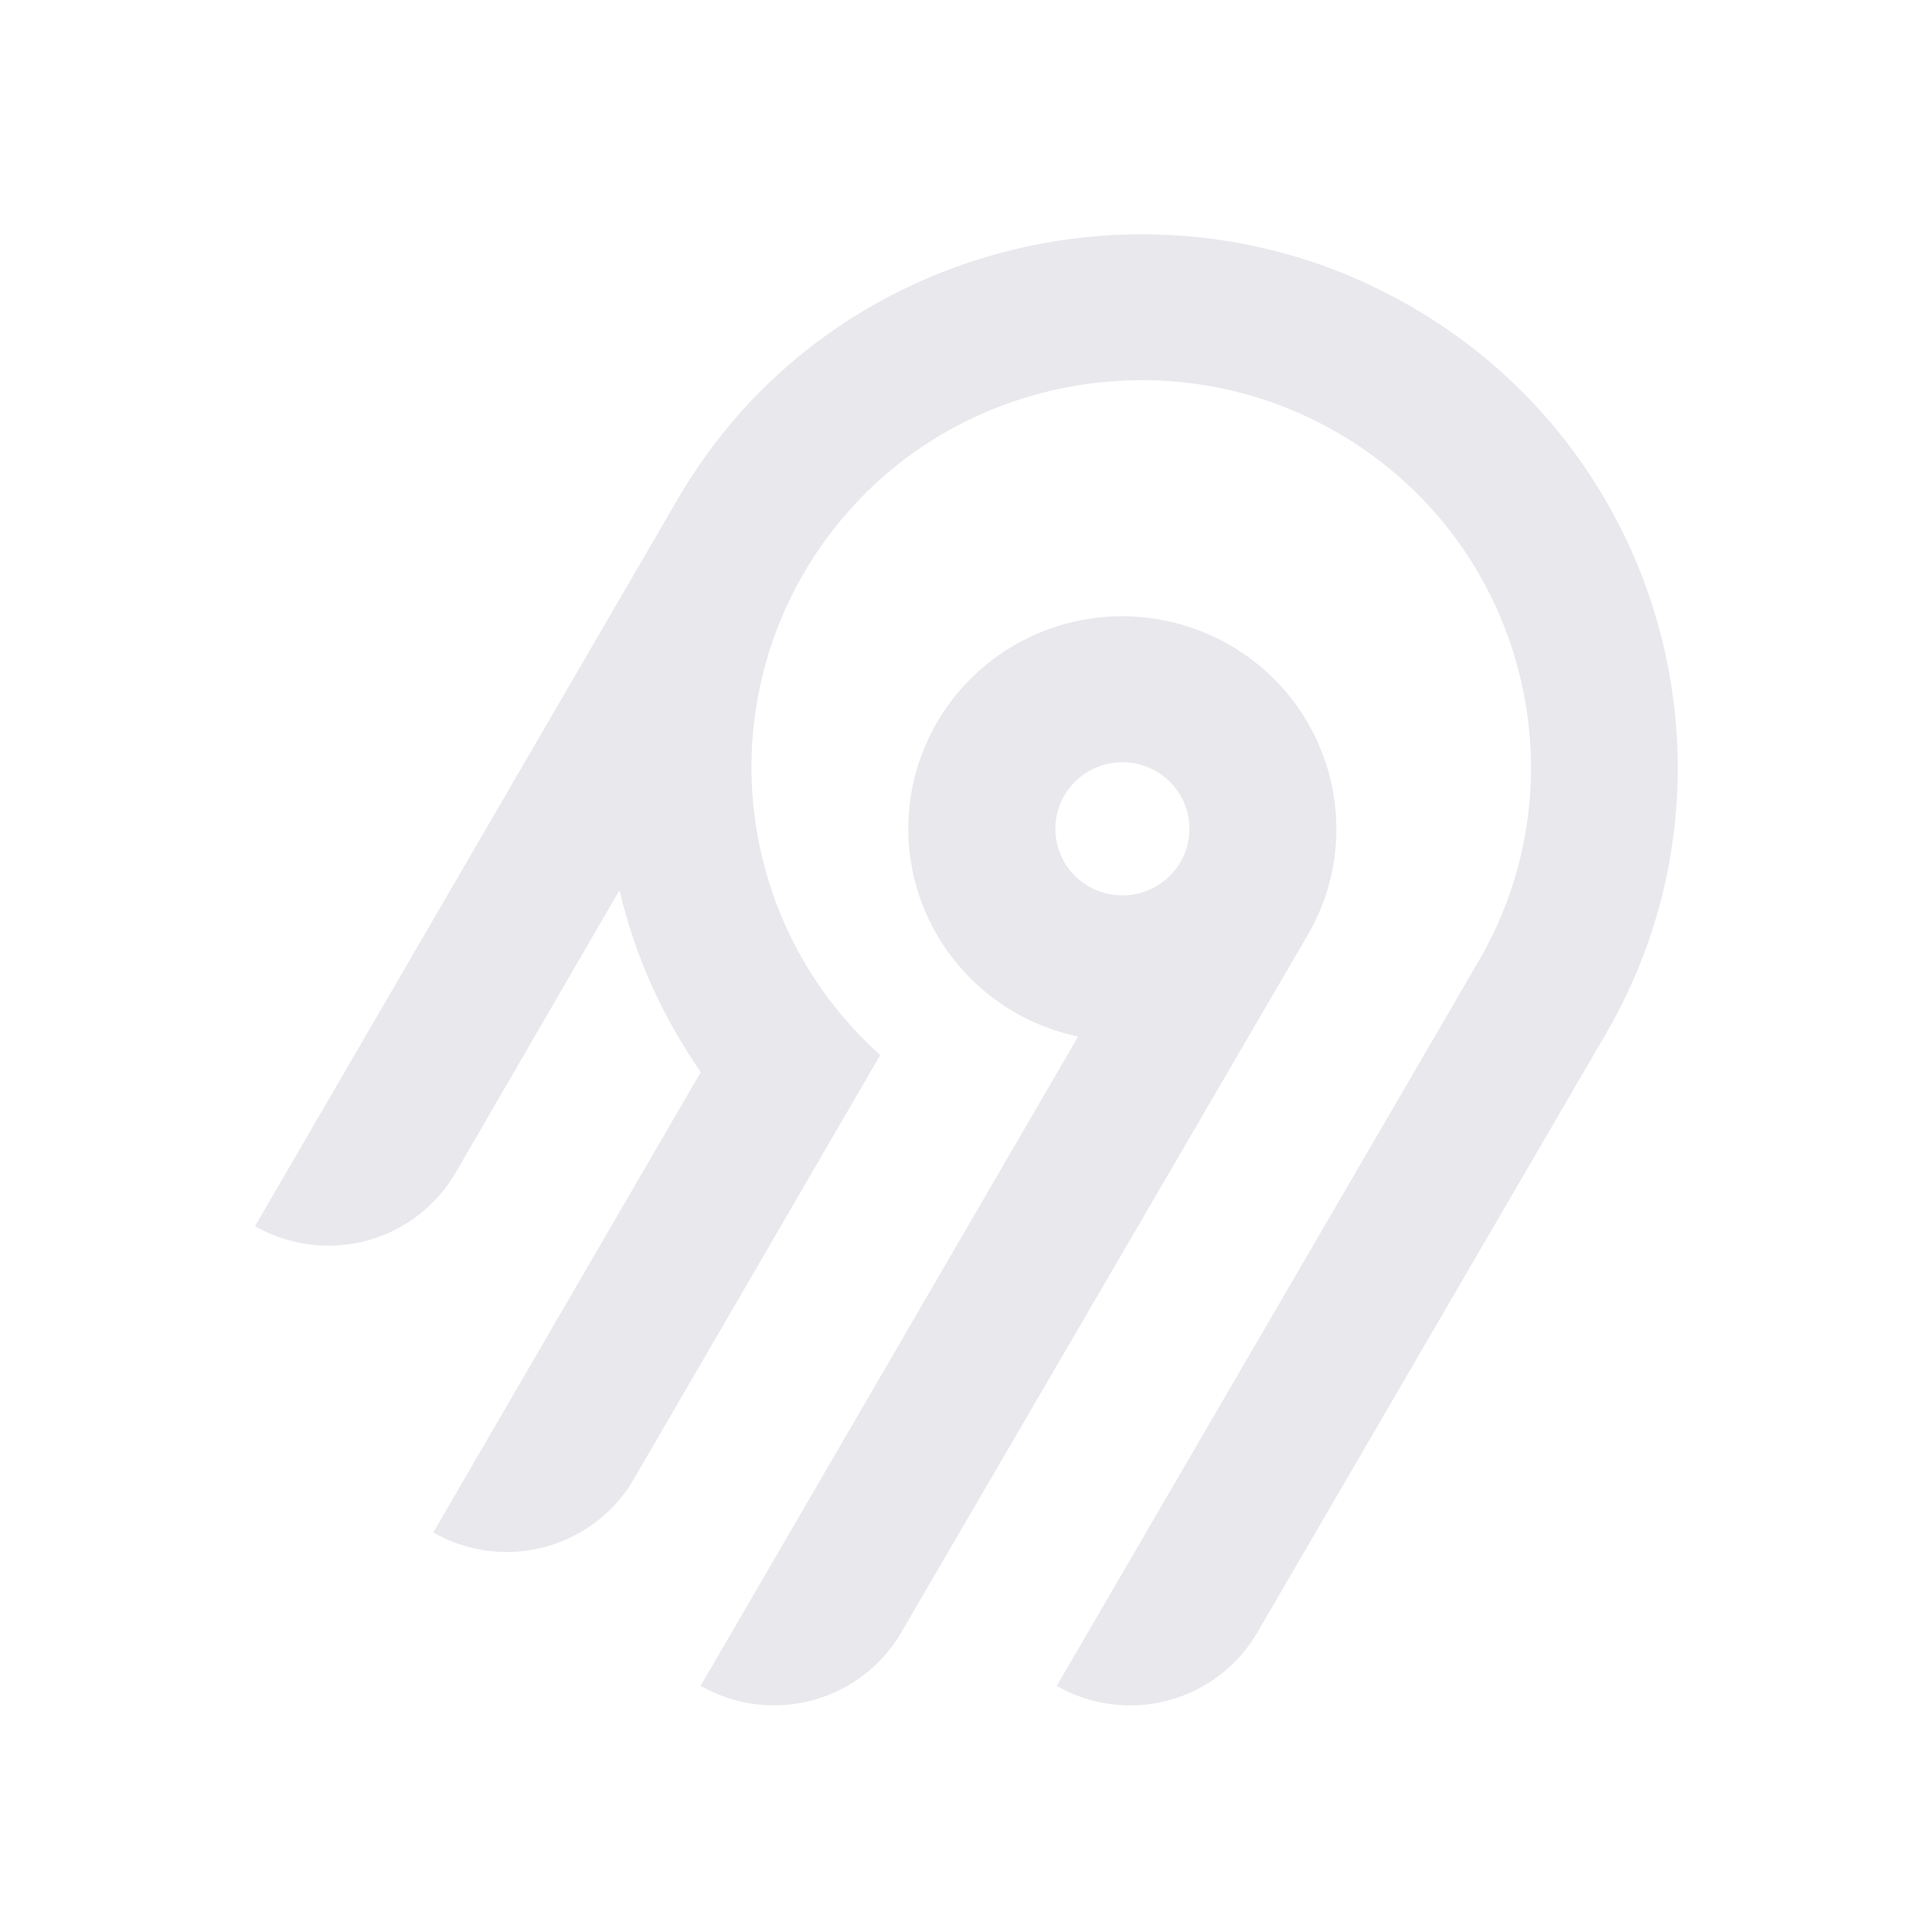
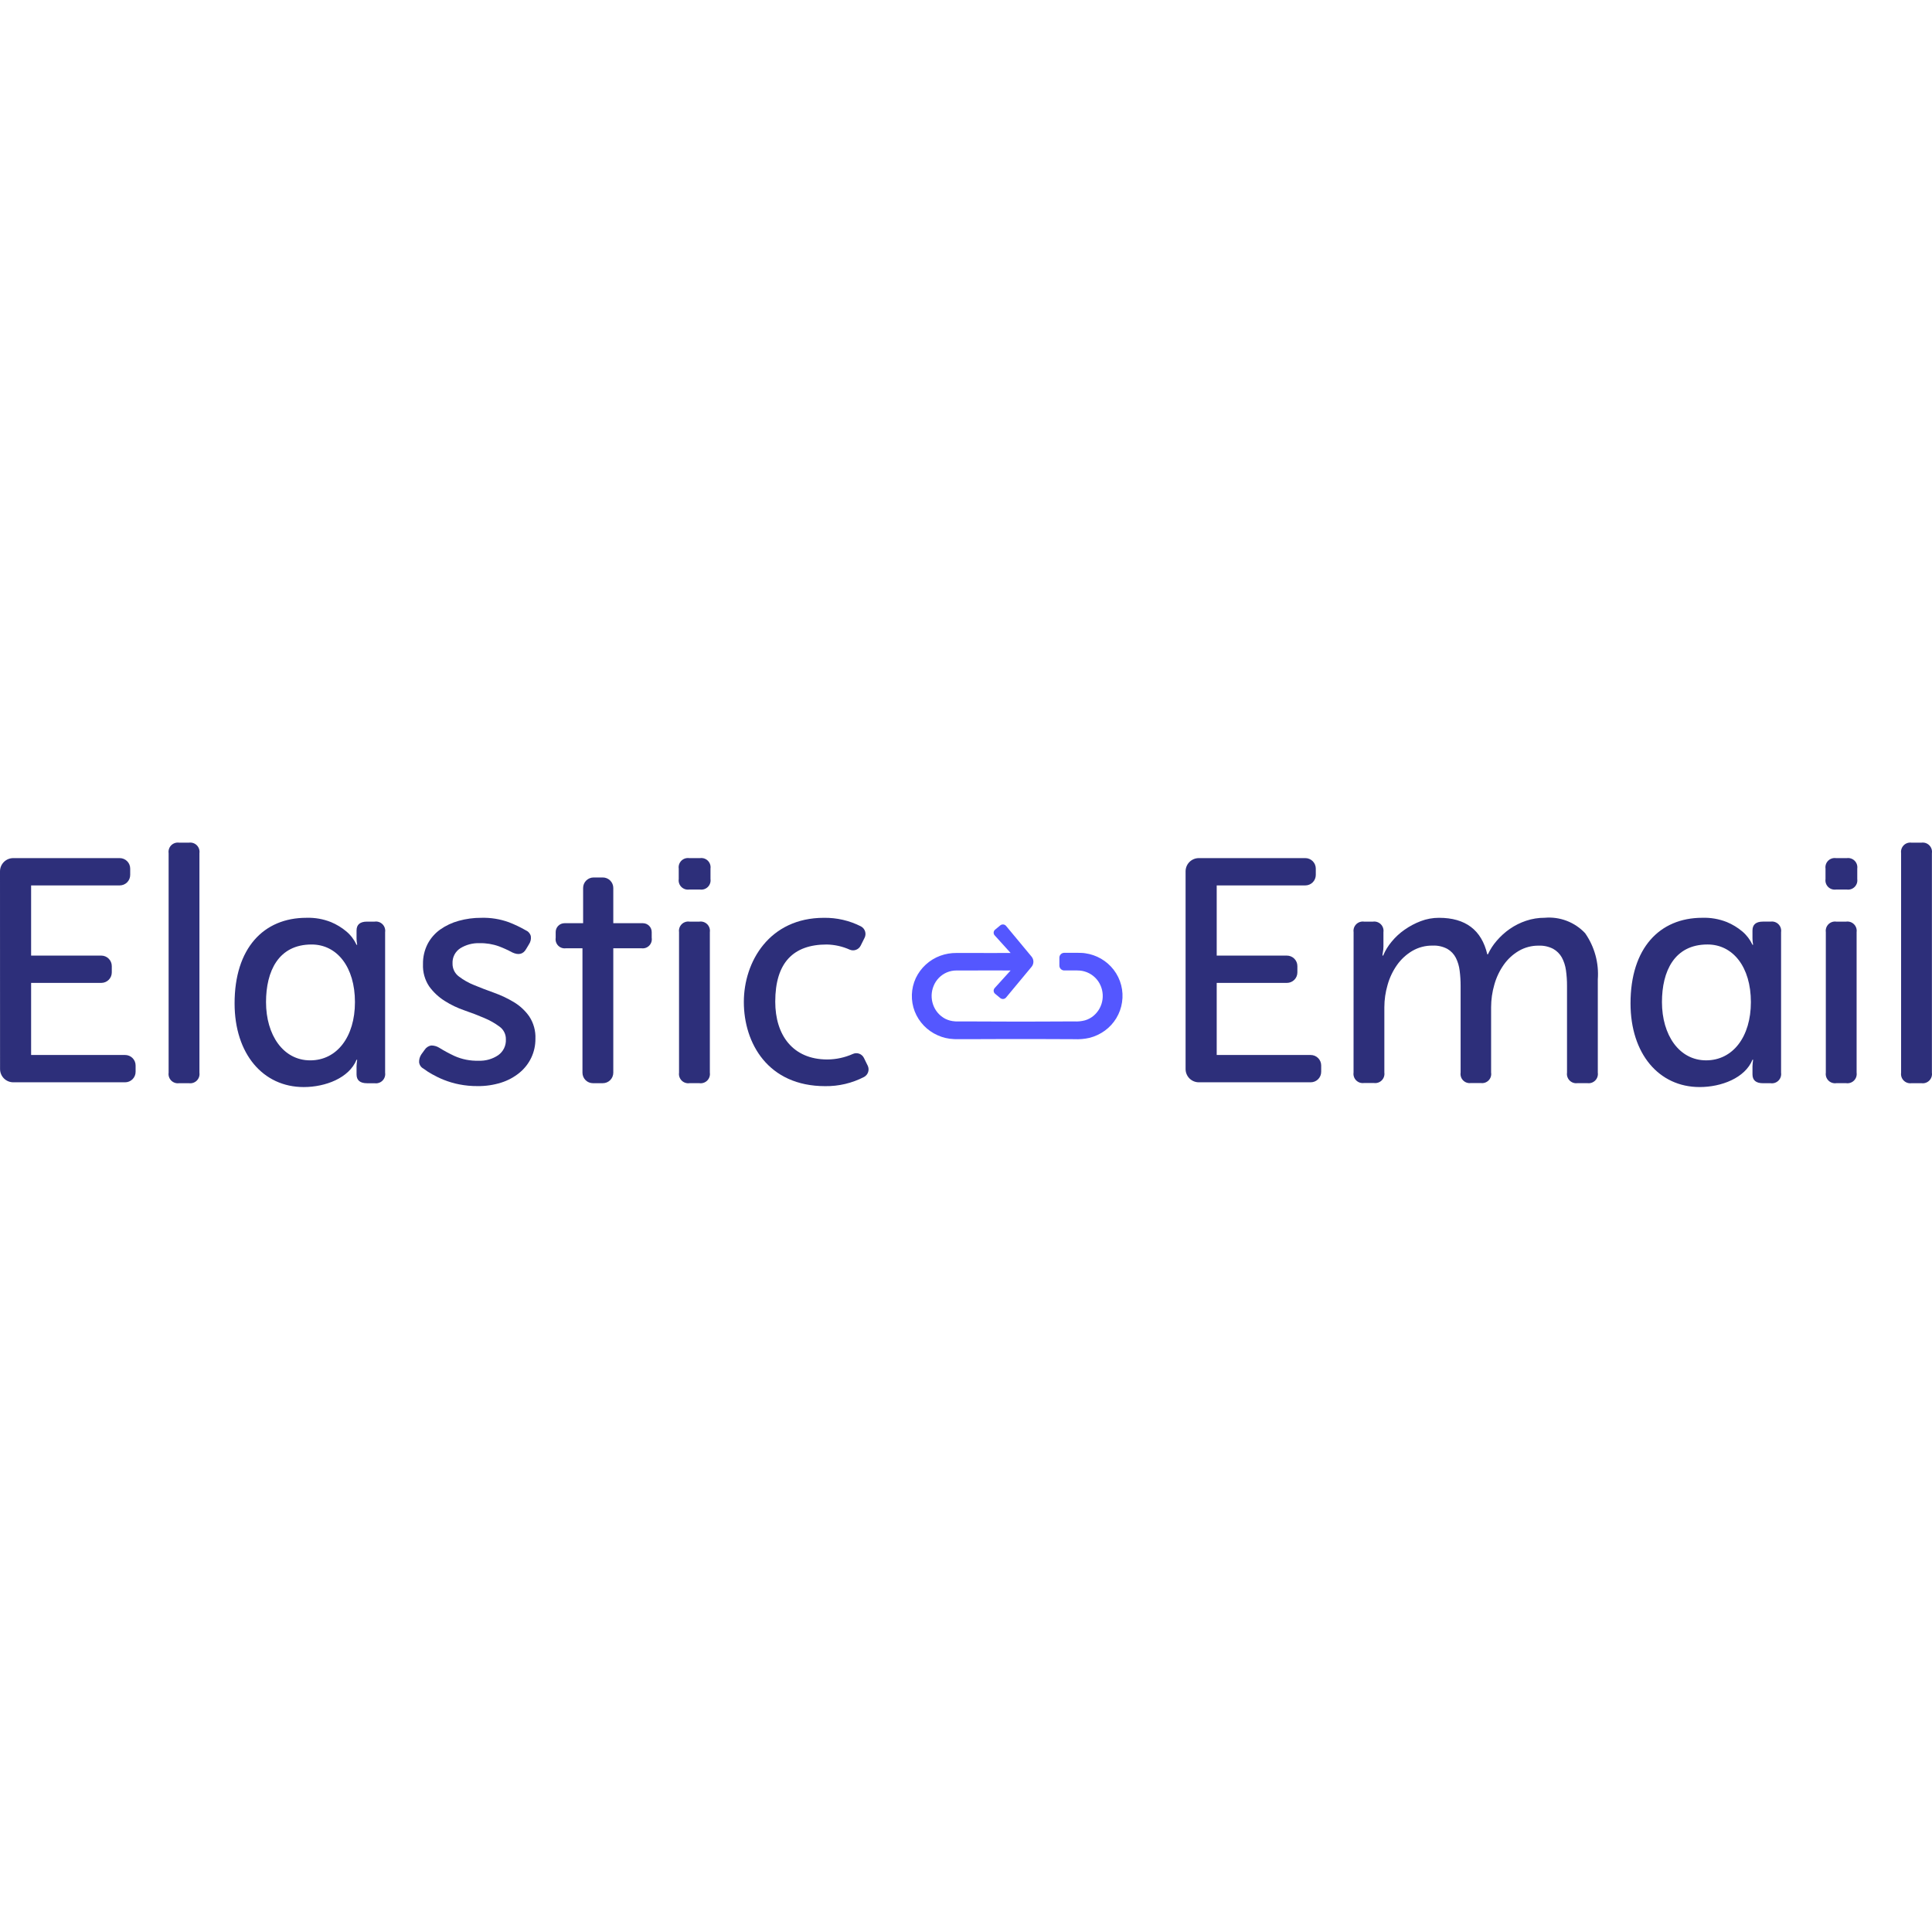
- <svg xmlns="http://www.w3.org/2000/svg" width="250" height="250" fill="none">
-   <path fill="#e8e8ed" fill-rule="evenodd" d="M95.775 53.416c20.364-22.88 54.087-29.592 81.811-16.385 36.836 17.549 50.274 62.252 30.219 96.734l-45.115 77.487a18.994 18.994 0 0 1-11.536 8.784 19.12 19.12 0 0 1-14.412-1.878l54.62-93.829c14.55-25.027 4.818-57.467-21.888-70.24-20.038-9.583-44.533-4.795-59.336 11.685a50.008 50.008 0 0 0-12.902 32.877 49.989 49.989 0 0 0 16.664 37.87l-31.887 54.875a18.917 18.917 0 0 1-4.885 5.534 19.041 19.041 0 0 1-6.647 3.255 19.13 19.13 0 0 1-7.395.482 19.087 19.087 0 0 1-7.018-2.365l34.617-59.575a68.424 68.424 0 0 1-10.524-23.544l-21.213 36.579a18.994 18.994 0 0 1-11.535 8.784A19.123 19.123 0 0 1 33 158.668l54.856-94.356a70.296 70.296 0 0 1 7.919-10.896Zm63.314 30.034c13.211 7.577 17.774 24.427 10.13 37.54l-52.603 90.251a18.997 18.997 0 0 1-11.536 8.784 19.122 19.122 0 0 1-14.412-1.878l48.843-84.024a27.778 27.778 0 0 1-10.825-4.847 27.545 27.545 0 0 1-7.783-8.907 27.344 27.344 0 0 1-3.307-11.326 27.293 27.293 0 0 1 1.776-11.66 27.454 27.454 0 0 1 6.533-9.846 27.703 27.703 0 0 1 10.087-6.222 27.858 27.858 0 0 1 23.097 2.135Zm-19.134 16.961a8.645 8.645 0 0 0-2.232 2.529h-.003a8.565 8.565 0 0 0 .632 9.556 8.68 8.68 0 0 0 4.097 2.915 8.738 8.738 0 0 0 5.036.163 8.692 8.692 0 0 0 4.279-2.642 8.59 8.59 0 0 0 2.079-4.558 8.563 8.563 0 0 0-.821-4.938 8.645 8.645 0 0 0-3.444-3.652 8.72 8.72 0 0 0-6.586-.86 8.7 8.7 0 0 0-3.037 1.487Z" clip-rule="evenodd" />
+ <svg xmlns="http://www.w3.org/2000/svg" height="250" width="250" viewBox="0 0 180 23" fill="none">
+   <g id="Logo horizontal">
+     <path id="Path 25663" d="M0 2.681C0 2.354 0.13 2.04 0.361 1.809C0.592 1.578 0.906 1.448 1.233 1.448H11.155C11.283 1.448 11.409 1.473 11.528 1.522C11.646 1.571 11.754 1.643 11.845 1.734C11.935 1.824 12.007 1.932 12.056 2.05C12.105 2.169 12.13 2.296 12.13 2.424V3.016C12.13 3.144 12.105 3.271 12.056 3.389C12.007 3.508 11.935 3.615 11.845 3.706C11.754 3.796 11.646 3.868 11.528 3.917C11.409 3.966 11.283 3.992 11.155 3.992H2.899V10.531H9.439C9.697 10.532 9.945 10.634 10.128 10.818C10.311 11 10.414 11.248 10.415 11.507V12.098C10.415 12.357 10.312 12.605 10.129 12.788C9.946 12.971 9.697 13.074 9.439 13.074H2.899V19.791H11.657C11.786 19.791 11.913 19.816 12.031 19.865C12.15 19.914 12.257 19.986 12.348 20.076C12.439 20.167 12.511 20.275 12.56 20.393C12.609 20.512 12.634 20.639 12.634 20.767V21.359C12.634 21.618 12.531 21.866 12.348 22.049C12.165 22.232 11.916 22.335 11.657 22.335H1.238C0.911 22.335 0.597 22.205 0.366 21.974C0.135 21.742 0.005 21.429 0.005 21.102L0 2.681Z" fill="#2D2F7A" />
+     <path id="Path 25664" d="M18.581 21.443C18.6 21.575 18.587 21.711 18.545 21.838C18.503 21.965 18.431 22.08 18.336 22.175C18.242 22.27 18.126 22.341 17.999 22.383C17.872 22.426 17.736 22.438 17.604 22.419H16.687C16.554 22.438 16.419 22.426 16.292 22.383C16.165 22.341 16.049 22.27 15.954 22.175C15.86 22.08 15.788 21.965 15.746 21.838C15.703 21.711 15.691 21.575 15.71 21.443V0.985C15.691 0.852 15.703 0.717 15.746 0.59C15.788 0.463 15.86 0.347 15.954 0.252C16.049 0.158 16.165 0.086 16.292 0.044C16.419 0.002 16.554 -0.01 16.687 0.009H17.604C17.736 -0.01 17.872 0.002 17.999 0.044C18.126 0.086 18.242 0.158 18.336 0.252C18.431 0.347 18.503 0.463 18.545 0.59C18.587 0.717 18.6 0.852 18.581 0.985V21.443Z" fill="#2D2F7A" />
+     <path id="Path 25665" d="M34.905 7.365H34.195C33.544 7.365 33.219 7.642 33.219 8.194V8.938C33.221 9.135 33.241 9.332 33.278 9.525H33.219C32.998 9.047 32.675 8.622 32.272 8.282C31.841 7.92 31.357 7.626 30.837 7.409C30.108 7.12 29.328 6.983 28.544 7.009C24.551 7.009 21.856 9.851 21.856 14.979C21.856 19.695 24.512 22.779 28.294 22.779C30.32 22.779 32.525 21.937 33.219 20.234H33.278C33.247 20.435 33.227 20.638 33.219 20.841V21.594C33.219 22.146 33.544 22.423 34.195 22.423H34.905C35.037 22.442 35.172 22.43 35.3 22.387C35.427 22.345 35.542 22.274 35.637 22.179C35.731 22.084 35.803 21.969 35.845 21.842C35.888 21.715 35.9 21.58 35.881 21.447V8.347C35.901 8.214 35.889 8.078 35.847 7.951C35.806 7.823 35.734 7.706 35.639 7.611C35.545 7.516 35.429 7.444 35.301 7.401C35.174 7.358 35.038 7.346 34.905 7.365ZM28.9 20.291C26.381 20.291 24.785 17.924 24.785 14.862C24.785 11.991 25.938 9.496 29.03 9.496C31.402 9.496 33.07 11.596 33.07 14.864C33.072 18.104 31.384 20.291 28.905 20.291H28.9Z" fill="#2D2F7A" />
+     <path id="Path 25666" d="M39.462 21.066C39.35 21.009 39.253 20.925 39.181 20.822C39.109 20.719 39.063 20.599 39.048 20.474C39.035 20.212 39.108 19.952 39.255 19.734L39.555 19.32C39.622 19.213 39.711 19.121 39.815 19.05C39.919 18.979 40.037 18.93 40.161 18.906C40.428 18.901 40.69 18.973 40.916 19.113C41.374 19.397 41.849 19.654 42.337 19.882C43.044 20.198 43.813 20.349 44.586 20.325C45.238 20.354 45.881 20.173 46.421 19.807C46.653 19.642 46.839 19.421 46.963 19.165C47.087 18.909 47.145 18.626 47.131 18.342C47.138 18.113 47.089 17.886 46.988 17.68C46.888 17.474 46.739 17.295 46.554 17.159C46.111 16.83 45.629 16.556 45.119 16.345C44.547 16.099 43.93 15.862 43.27 15.635C42.621 15.414 42 15.116 41.421 14.747C40.861 14.394 40.374 13.937 39.986 13.401C39.578 12.79 39.377 12.064 39.409 11.33C39.396 10.678 39.543 10.033 39.838 9.451C40.117 8.917 40.517 8.456 41.007 8.105C41.532 7.735 42.118 7.46 42.738 7.291C43.417 7.102 44.119 7.007 44.824 7.01C45.706 6.983 46.584 7.123 47.413 7.424C47.949 7.631 48.468 7.878 48.966 8.164C49.084 8.212 49.19 8.286 49.274 8.381C49.359 8.476 49.42 8.589 49.454 8.711C49.496 8.974 49.438 9.243 49.291 9.465L49.025 9.909C48.749 10.403 48.315 10.511 47.725 10.234C47.329 10.02 46.919 9.832 46.497 9.672C45.914 9.46 45.297 9.359 44.677 9.372C44.047 9.351 43.424 9.516 42.887 9.846C42.652 9.998 42.46 10.209 42.333 10.458C42.206 10.708 42.147 10.987 42.162 11.266C42.156 11.498 42.206 11.727 42.306 11.936C42.406 12.145 42.555 12.326 42.739 12.466C43.178 12.803 43.66 13.077 44.174 13.28C44.746 13.517 45.363 13.754 46.023 13.99C46.667 14.219 47.286 14.512 47.872 14.863C48.438 15.203 48.927 15.656 49.307 16.194C49.714 16.812 49.916 17.542 49.884 18.28C49.889 18.889 49.758 19.491 49.499 20.041C49.241 20.585 48.865 21.065 48.399 21.446C47.896 21.857 47.319 22.169 46.699 22.364C45.988 22.588 45.245 22.698 44.499 22.689C43.918 22.694 43.338 22.639 42.768 22.526C42.288 22.431 41.818 22.292 41.363 22.112C40.981 21.961 40.611 21.783 40.253 21.58C39.977 21.429 39.713 21.257 39.462 21.066Z" fill="#2D2F7A" />
+     <path id="Path 25667" d="M64.212 4.377C64.079 4.395 63.944 4.383 63.817 4.341C63.69 4.298 63.575 4.227 63.48 4.132C63.386 4.038 63.314 3.922 63.272 3.795C63.229 3.668 63.217 3.533 63.236 3.401V2.425C63.217 2.292 63.229 2.157 63.272 2.03C63.314 1.903 63.386 1.788 63.48 1.693C63.575 1.598 63.69 1.527 63.817 1.484C63.944 1.442 64.079 1.43 64.212 1.449H65.218C65.351 1.43 65.486 1.442 65.613 1.484C65.74 1.526 65.856 1.598 65.951 1.692C66.045 1.787 66.117 1.903 66.159 2.03C66.202 2.157 66.214 2.292 66.195 2.425V3.401C66.214 3.533 66.202 3.668 66.159 3.796C66.117 3.923 66.045 4.038 65.951 4.133C65.856 4.228 65.74 4.299 65.613 4.341C65.486 4.383 65.351 4.396 65.218 4.377H64.212ZM63.265 8.341C63.246 8.209 63.258 8.073 63.301 7.946C63.343 7.819 63.415 7.704 63.51 7.609C63.604 7.514 63.72 7.443 63.847 7.401C63.974 7.358 64.109 7.346 64.242 7.365H65.159C65.292 7.347 65.427 7.359 65.554 7.401C65.681 7.444 65.796 7.515 65.891 7.61C65.986 7.704 66.057 7.82 66.099 7.947C66.142 8.074 66.154 8.209 66.135 8.341V21.441C66.154 21.573 66.142 21.708 66.099 21.835C66.057 21.962 65.986 22.078 65.891 22.173C65.796 22.267 65.681 22.339 65.554 22.381C65.427 22.423 65.292 22.436 65.159 22.417H64.242C64.109 22.436 63.974 22.424 63.847 22.381C63.72 22.339 63.604 22.268 63.51 22.173C63.415 22.078 63.343 21.963 63.301 21.836C63.258 21.709 63.246 21.573 63.265 21.441V8.341Z" fill="#2D2F7A" />
+     <path id="Path 25668" d="M80.844 20.787C80.933 20.972 80.947 21.184 80.884 21.379C80.821 21.575 80.685 21.738 80.505 21.837C79.385 22.417 78.14 22.711 76.88 22.694C71.552 22.694 69.302 18.694 69.302 14.852C69.302 11.089 71.689 7.011 76.757 7.011C77.954 6.992 79.138 7.265 80.207 7.806C80.392 7.904 80.532 8.069 80.596 8.269C80.661 8.468 80.645 8.684 80.552 8.871L80.188 9.6C80.098 9.782 79.943 9.922 79.753 9.992C79.564 10.062 79.355 10.058 79.169 9.978C78.495 9.675 77.766 9.512 77.028 9.497C73.922 9.497 72.228 11.178 72.228 14.823C72.228 17.939 73.861 20.209 77.084 20.209C77.907 20.203 78.721 20.026 79.472 19.688C79.659 19.607 79.87 19.602 80.06 19.674C80.251 19.746 80.406 19.889 80.494 20.073L80.844 20.787Z" fill="#2D2F7A" />
+     <path id="Path 25669" d="M57.139 21.443C57.138 21.701 57.035 21.95 56.852 22.133C56.669 22.316 56.42 22.419 56.161 22.419H55.245C55.116 22.419 54.989 22.393 54.871 22.345C54.752 22.296 54.645 22.224 54.554 22.133C54.463 22.042 54.391 21.935 54.342 21.816C54.293 21.698 54.267 21.571 54.267 21.443V9.85H52.719C52.588 9.867 52.455 9.853 52.33 9.809C52.206 9.766 52.093 9.694 52.001 9.599C51.909 9.504 51.841 9.389 51.801 9.264C51.761 9.138 51.751 9.005 51.772 8.874V8.335C51.772 8.117 51.858 7.908 52.012 7.754C52.166 7.6 52.376 7.513 52.594 7.513H54.328V4.229C54.328 3.97 54.43 3.722 54.613 3.539C54.796 3.356 55.044 3.253 55.303 3.252H56.161C56.421 3.252 56.669 3.355 56.852 3.539C57.035 3.722 57.139 3.97 57.139 4.229V7.513H59.896C60.114 7.513 60.323 7.6 60.477 7.754C60.632 7.908 60.718 8.117 60.718 8.335V8.874C60.739 9.005 60.729 9.138 60.689 9.264C60.649 9.389 60.581 9.504 60.489 9.599C60.397 9.694 60.284 9.766 60.16 9.809C60.035 9.853 59.902 9.867 59.771 9.85H57.139V21.443Z" fill="#2D2F7A" />
+     <path id="Path 25670" d="M110.458 2.681C110.458 2.354 110.588 2.04 110.819 1.809C111.05 1.578 111.364 1.448 111.691 1.448H121.613C121.872 1.448 122.12 1.551 122.303 1.734C122.486 1.917 122.589 2.165 122.589 2.424V3.016C122.589 3.275 122.486 3.523 122.303 3.706C122.12 3.889 121.872 3.992 121.613 3.992H113.358V10.531H119.897C120.156 10.531 120.405 10.634 120.588 10.817C120.771 11 120.874 11.248 120.874 11.507V12.098C120.874 12.226 120.849 12.354 120.8 12.472C120.751 12.59 120.679 12.698 120.588 12.789C120.497 12.879 120.39 12.951 120.271 13C120.153 13.049 120.026 13.074 119.897 13.074H113.358V19.791H122.116C122.375 19.791 122.623 19.894 122.806 20.077C122.989 20.26 123.092 20.508 123.092 20.767V21.359C123.092 21.618 122.989 21.866 122.806 22.049C122.623 22.232 122.375 22.335 122.116 22.335H111.691C111.364 22.335 111.05 22.205 110.819 21.974C110.588 21.742 110.458 21.429 110.458 21.102V2.681Z" fill="#2D2F7A" />
+     <path id="Path 25671" d="M126.111 8.342C126.092 8.21 126.104 8.074 126.146 7.947C126.189 7.82 126.26 7.705 126.355 7.61C126.45 7.516 126.565 7.444 126.692 7.402C126.819 7.36 126.954 7.347 127.087 7.366H127.915C128.047 7.347 128.183 7.359 128.31 7.402C128.437 7.444 128.552 7.515 128.647 7.61C128.742 7.705 128.813 7.82 128.856 7.947C128.898 8.074 128.911 8.21 128.892 8.342V9.673C128.892 9.872 128.872 10.07 128.833 10.265C128.812 10.352 128.802 10.442 128.803 10.532H128.862C129.058 10.067 129.322 9.633 129.646 9.245C129.996 8.816 130.404 8.438 130.859 8.121C131.326 7.793 131.833 7.524 132.367 7.321C132.91 7.114 133.486 7.009 134.067 7.01C136.534 7.01 138.034 8.143 138.567 10.41H138.626C138.841 9.949 139.12 9.52 139.455 9.137C139.811 8.722 140.219 8.354 140.668 8.042C141.133 7.721 141.641 7.467 142.177 7.287C142.74 7.098 143.329 7.003 143.923 7.006C144.617 6.945 145.316 7.043 145.967 7.291C146.618 7.54 147.204 7.933 147.681 8.441C148.559 9.697 148.977 11.218 148.864 12.746V21.439C148.883 21.571 148.87 21.706 148.828 21.833C148.786 21.96 148.714 22.076 148.62 22.17C148.525 22.265 148.409 22.336 148.282 22.379C148.155 22.421 148.02 22.433 147.888 22.415H146.971C146.838 22.433 146.703 22.421 146.576 22.379C146.449 22.336 146.334 22.265 146.239 22.17C146.144 22.076 146.073 21.96 146.031 21.833C145.988 21.706 145.976 21.571 145.995 21.439V13.367C145.999 12.872 145.965 12.378 145.895 11.888C145.839 11.474 145.709 11.073 145.511 10.704C145.323 10.369 145.046 10.092 144.711 9.904C144.296 9.689 143.832 9.586 143.365 9.604C142.711 9.594 142.066 9.763 141.501 10.092C140.945 10.42 140.466 10.863 140.096 11.392C139.702 11.954 139.407 12.579 139.223 13.241C139.025 13.923 138.924 14.63 138.923 15.341V21.43C138.944 21.56 138.934 21.693 138.894 21.819C138.854 21.945 138.785 22.059 138.694 22.154C138.602 22.249 138.489 22.321 138.365 22.364C138.24 22.408 138.107 22.422 137.976 22.405H137.029C136.898 22.422 136.765 22.408 136.641 22.364C136.516 22.321 136.404 22.249 136.312 22.154C136.22 22.059 136.151 21.945 136.112 21.819C136.072 21.693 136.062 21.56 136.082 21.43V13.358C136.084 12.883 136.054 12.409 135.993 11.938C135.945 11.52 135.825 11.114 135.638 10.738C135.461 10.393 135.189 10.106 134.854 9.91C134.432 9.684 133.957 9.577 133.478 9.599C132.808 9.588 132.148 9.761 131.57 10.099C131.009 10.434 130.525 10.882 130.15 11.416C129.756 11.978 129.46 12.604 129.277 13.265C129.08 13.938 128.979 14.635 128.977 15.336V21.424C128.996 21.557 128.983 21.692 128.941 21.82C128.898 21.947 128.827 22.062 128.732 22.157C128.637 22.252 128.522 22.323 128.395 22.365C128.268 22.407 128.132 22.419 128 22.401H127.083C126.95 22.419 126.815 22.407 126.688 22.365C126.561 22.322 126.446 22.251 126.351 22.156C126.256 22.062 126.185 21.946 126.143 21.819C126.1 21.692 126.088 21.557 126.107 21.424L126.111 8.342Z" fill="#2D2F7A" />
+     <path id="Path 25672" d="M171.055 4.377C170.922 4.396 170.787 4.383 170.66 4.341C170.533 4.299 170.417 4.227 170.323 4.133C170.228 4.038 170.157 3.922 170.114 3.795C170.072 3.668 170.06 3.533 170.079 3.401V2.425C170.06 2.292 170.072 2.157 170.114 2.03C170.157 1.903 170.228 1.788 170.323 1.693C170.417 1.598 170.533 1.527 170.66 1.485C170.787 1.442 170.922 1.43 171.055 1.449H172.061C172.193 1.43 172.328 1.442 172.455 1.485C172.582 1.527 172.698 1.598 172.792 1.693C172.887 1.788 172.958 1.903 173.001 2.03C173.043 2.157 173.055 2.292 173.037 2.425V3.401C173.055 3.533 173.043 3.668 173.001 3.795C172.958 3.922 172.887 4.038 172.792 4.133C172.698 4.227 172.582 4.299 172.455 4.341C172.328 4.383 172.193 4.396 172.061 4.377H171.055ZM170.108 8.341C170.089 8.209 170.101 8.074 170.143 7.947C170.186 7.82 170.257 7.704 170.352 7.61C170.446 7.515 170.562 7.444 170.689 7.401C170.816 7.359 170.951 7.347 171.084 7.366H172.001C172.133 7.347 172.268 7.359 172.395 7.401C172.522 7.444 172.638 7.515 172.732 7.61C172.827 7.704 172.898 7.82 172.941 7.947C172.983 8.074 172.995 8.209 172.977 8.341V21.441C172.995 21.573 172.983 21.709 172.941 21.835C172.898 21.963 172.827 22.078 172.732 22.173C172.638 22.267 172.522 22.339 172.395 22.381C172.268 22.423 172.133 22.436 172.001 22.417H171.084C170.951 22.436 170.816 22.423 170.689 22.381C170.562 22.339 170.446 22.267 170.352 22.173C170.257 22.078 170.186 21.963 170.143 21.835C170.101 21.709 170.089 21.573 170.108 21.441V8.341Z" fill="#2D2F7A" />
+     <path id="Path 25673" d="M179.991 21.443C180.01 21.575 179.998 21.71 179.956 21.837C179.913 21.964 179.842 22.08 179.747 22.174C179.652 22.269 179.537 22.341 179.41 22.383C179.283 22.425 179.148 22.438 179.015 22.419H178.098C177.966 22.438 177.831 22.426 177.703 22.383C177.576 22.341 177.461 22.27 177.366 22.175C177.271 22.08 177.2 21.965 177.157 21.838C177.115 21.711 177.103 21.575 177.121 21.443V0.985C177.103 0.852 177.115 0.717 177.157 0.59C177.2 0.463 177.271 0.347 177.366 0.252C177.461 0.158 177.576 0.086 177.703 0.044C177.831 0.002 177.966 -0.01 178.098 0.009H179.015C179.148 -0.01 179.283 0.002 179.41 0.044C179.537 0.087 179.652 0.158 179.747 0.253C179.842 0.348 179.913 0.463 179.956 0.59C179.998 0.717 180.01 0.852 179.991 0.985V21.443Z" fill="#2D2F7A" />
+     <path id="Path 25674" d="M164.961 7.364H164.251C163.599 7.364 163.274 7.641 163.274 8.193V8.937C163.276 9.134 163.296 9.331 163.333 9.524H163.274C163.053 9.046 162.729 8.621 162.327 8.281C161.895 7.919 161.412 7.625 160.892 7.408C160.163 7.119 159.382 6.982 158.599 7.008C154.607 7.008 151.912 9.85 151.912 14.978C151.912 19.694 154.568 22.778 158.35 22.778C160.376 22.778 162.581 21.935 163.275 20.233H163.334C163.303 20.434 163.283 20.637 163.275 20.84V21.593C163.275 22.145 163.6 22.421 164.252 22.421H164.962C165.094 22.44 165.23 22.428 165.357 22.386C165.484 22.344 165.6 22.272 165.695 22.177C165.79 22.082 165.861 21.967 165.903 21.84C165.946 21.712 165.958 21.577 165.939 21.444V8.344C165.958 8.211 165.947 8.075 165.904 7.948C165.862 7.82 165.791 7.704 165.696 7.609C165.601 7.513 165.485 7.442 165.357 7.399C165.23 7.357 165.094 7.345 164.961 7.364ZM158.956 20.29C156.437 20.29 154.841 17.923 154.841 14.861C154.841 11.99 155.994 9.495 159.086 9.495C161.458 9.495 163.126 11.595 163.126 14.863C163.127 18.1 161.44 20.29 158.956 20.29Z" fill="#2D2F7A" />
+     <path id="Path 25675" d="M103.759 11.853C103.11 11.011 102.155 10.457 101.101 10.312C100.973 10.292 100.843 10.281 100.713 10.279C100.583 10.279 100.447 10.267 100.355 10.271H99.735H99.154C99.034 10.271 98.918 10.319 98.833 10.404C98.748 10.489 98.7 10.605 98.7 10.725V11.461C98.7 11.582 98.748 11.697 98.833 11.782C98.918 11.867 99.034 11.915 99.154 11.915H99.735H100.355C100.442 11.914 100.529 11.918 100.616 11.926C100.693 11.931 100.769 11.942 100.844 11.959C101.443 12.076 101.973 12.423 102.32 12.925C102.655 13.418 102.797 14.016 102.72 14.607C102.643 15.203 102.346 15.749 101.886 16.136C101.652 16.333 101.38 16.479 101.086 16.563C100.757 16.651 100.415 16.685 100.075 16.663L97.594 16.673C95.94 16.681 94.286 16.687 92.631 16.673L90.15 16.664H89.53H89.064L88.95 16.656C88.644 16.636 88.345 16.555 88.071 16.419C87.532 16.138 87.124 15.66 86.93 15.085C86.737 14.522 86.755 13.908 86.982 13.358C87.209 12.793 87.65 12.341 88.209 12.099C88.496 11.978 88.804 11.916 89.116 11.917H90.356C91.683 11.917 92.878 11.905 94.156 11.917L92.67 13.557C92.637 13.594 92.612 13.637 92.596 13.684C92.58 13.731 92.573 13.78 92.577 13.83C92.58 13.879 92.594 13.927 92.617 13.971C92.639 14.015 92.67 14.054 92.708 14.086L93.192 14.486C93.271 14.551 93.372 14.582 93.473 14.573C93.575 14.563 93.668 14.514 93.733 14.436L96.107 11.578C96.219 11.444 96.28 11.275 96.28 11.101C96.28 10.927 96.219 10.758 96.107 10.624L93.733 7.766C93.701 7.728 93.662 7.696 93.617 7.672C93.572 7.648 93.523 7.634 93.473 7.629C93.423 7.625 93.372 7.63 93.324 7.645C93.276 7.66 93.231 7.684 93.192 7.716L92.708 8.116C92.67 8.148 92.639 8.187 92.616 8.231C92.594 8.275 92.58 8.324 92.577 8.373C92.573 8.422 92.58 8.472 92.596 8.519C92.612 8.566 92.638 8.609 92.671 8.645L94.157 10.286C92.883 10.294 91.689 10.286 90.358 10.286H89.117C88.599 10.281 88.084 10.369 87.598 10.547C86.598 10.918 85.782 11.663 85.323 12.625C85.099 13.11 84.974 13.635 84.957 14.168C84.94 14.702 85.03 15.234 85.223 15.732C85.614 16.725 86.382 17.524 87.359 17.955C87.835 18.171 88.349 18.291 88.872 18.31L89.066 18.318H89.532H90.151L92.633 18.309C94.287 18.298 95.941 18.309 97.596 18.309L100.077 18.319C100.564 18.343 101.051 18.3 101.526 18.19C102.034 18.058 102.513 17.831 102.938 17.523C103.367 17.211 103.73 16.816 104.005 16.361C104.28 15.906 104.461 15.402 104.538 14.876C104.619 14.346 104.591 13.805 104.457 13.285C104.324 12.765 104.086 12.278 103.759 11.853Z" fill="#5457FF" />
+   </g>
</svg>
